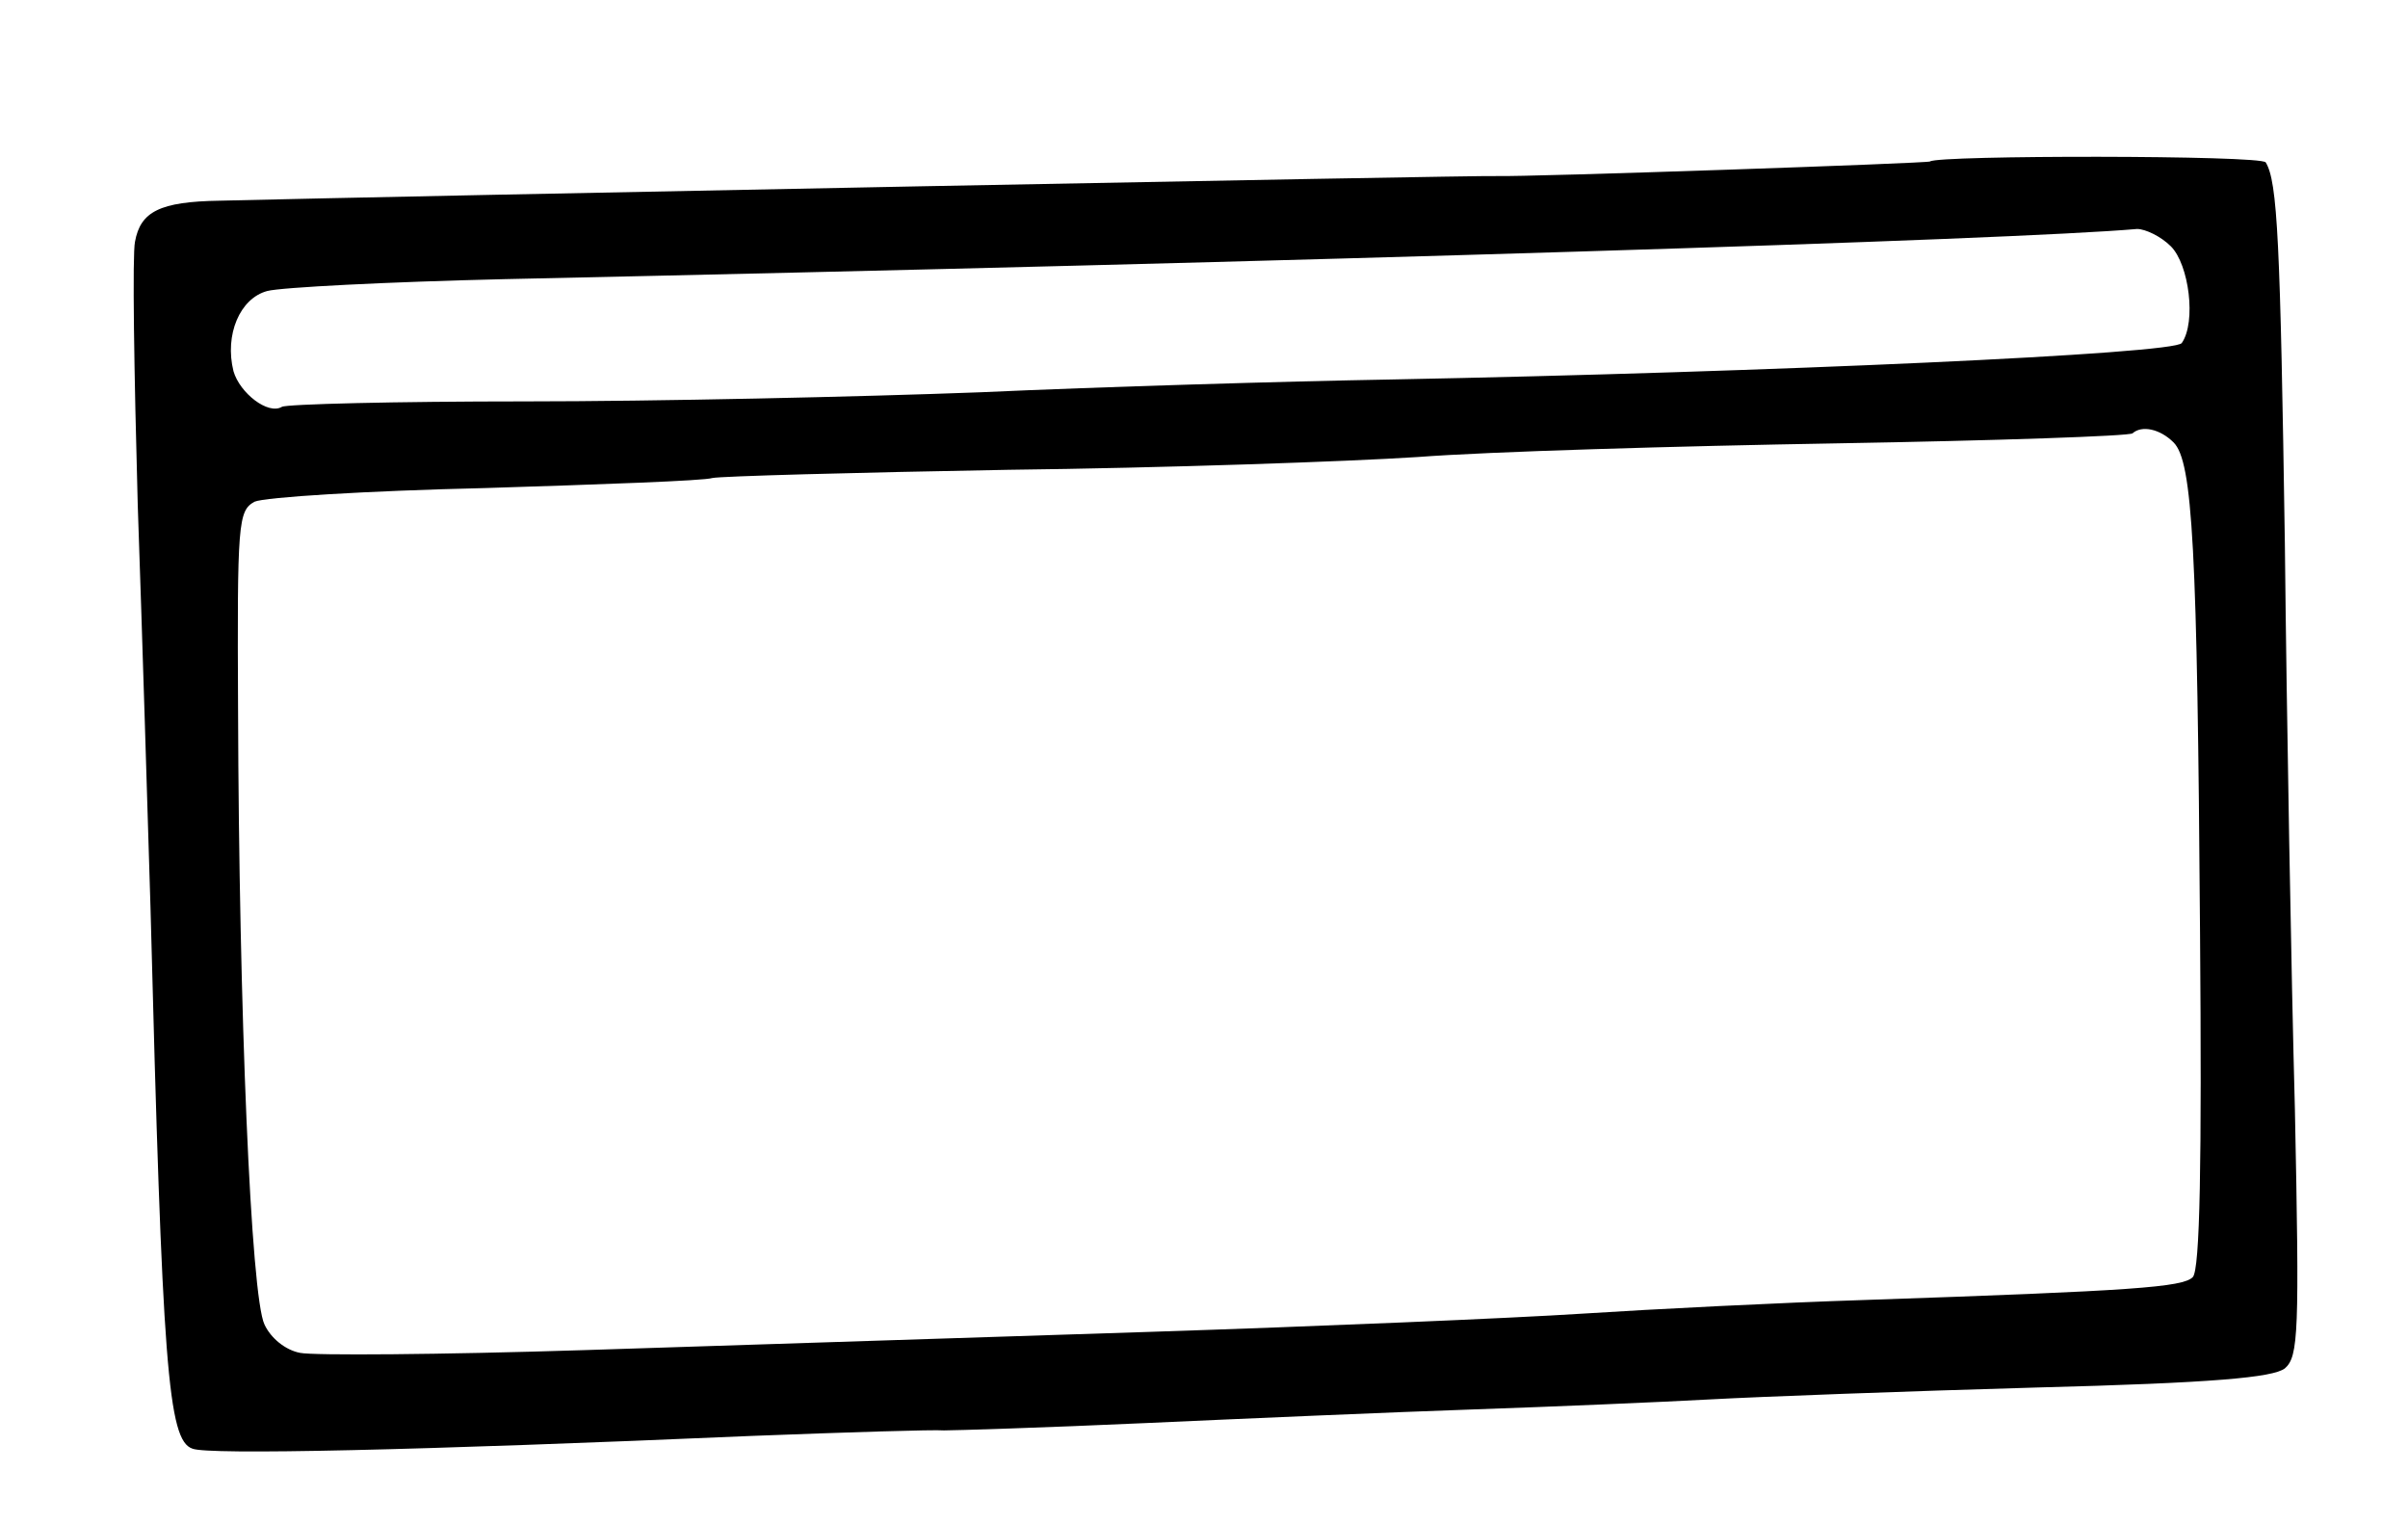
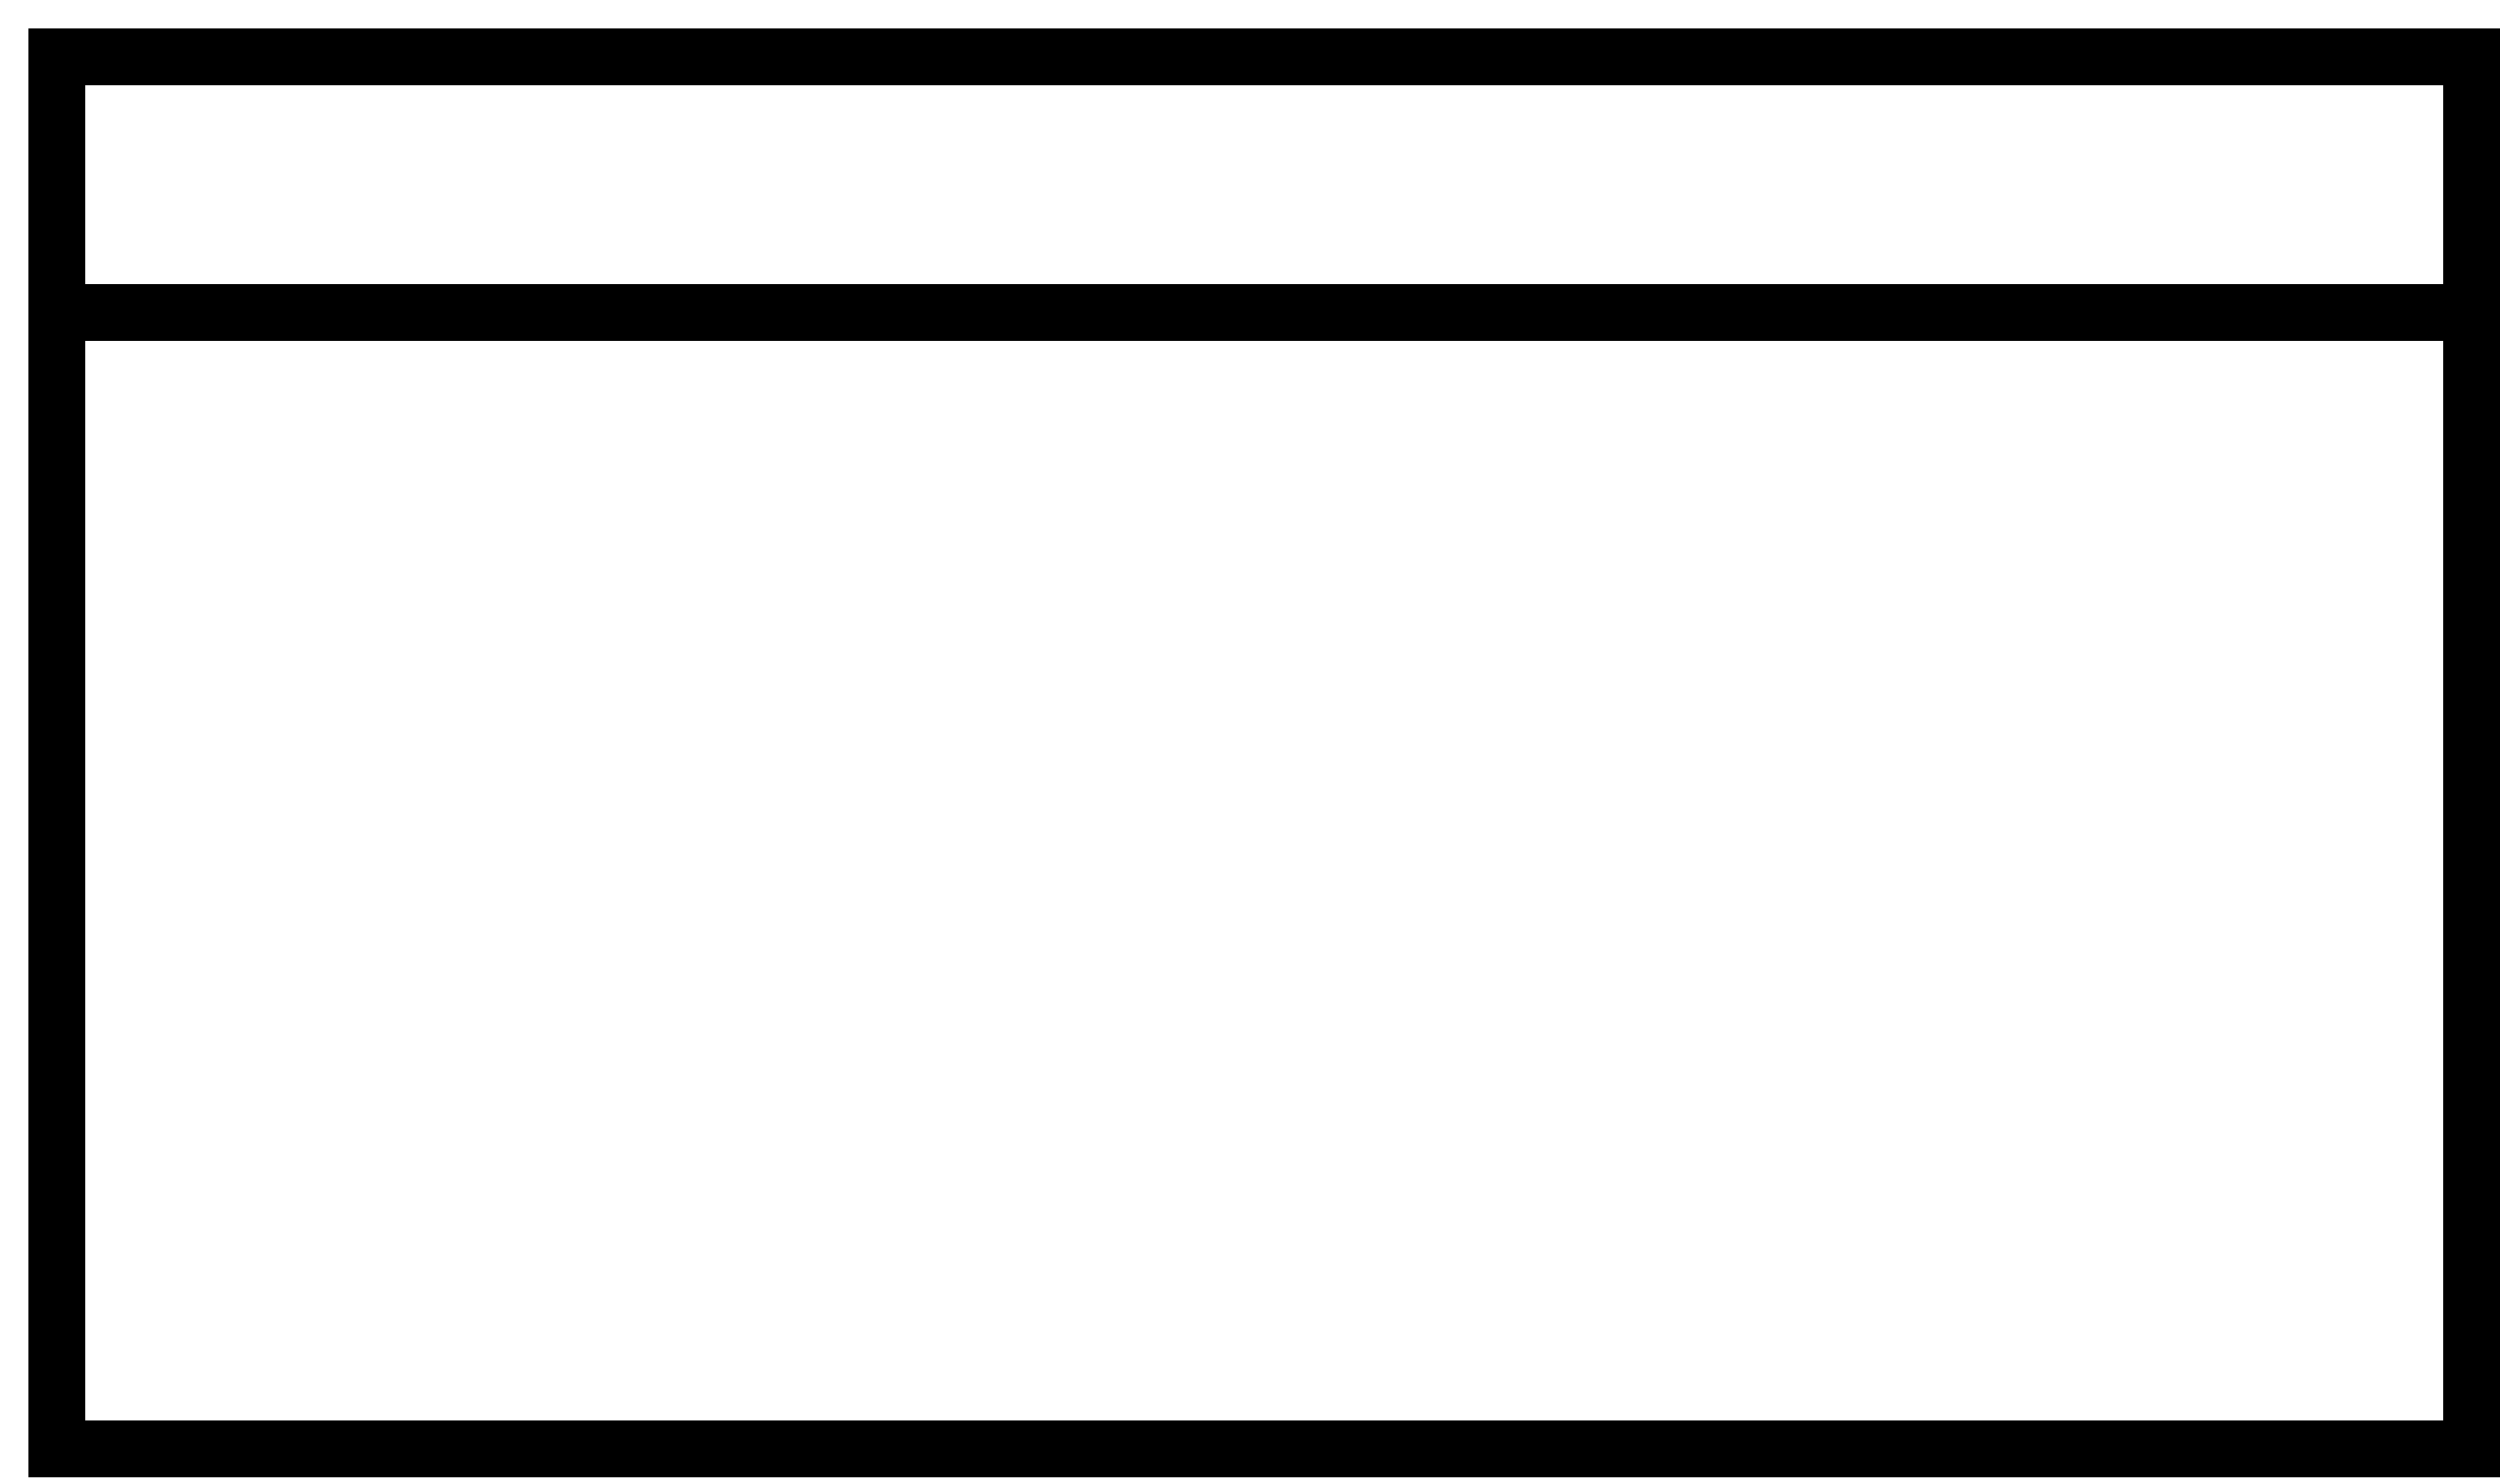
- <svg xmlns="http://www.w3.org/2000/svg" version="1.0" width="264pt" height="167pt" viewBox="0 0 264 167" preserveAspectRatio="xMidYMid meet">
-   <g transform="translate(0,167) scale(0.1,-0.1)" fill="#000000" stroke="none">
-     <path d="M2116 1493 c-2 -2 -439 -17 -476 -16 -20 1 -1199 -22 -1399 -27 -66 -1 -87 -12 -93 -45 -3 -14 -1 -143 3 -288 5 -144 11 -343 14 -442 13 -503 19 -584 46 -593 17 -7 244 -2 614 14 105 4 199 7 210 6 11 0 110 3 220 8 110 5 272 12 360 15 88 3 205 8 260 11 55 3 216 9 357 13 195 5 260 11 273 21 15 13 16 39 11 284 -4 149 -9 428 -11 620 -5 331 -8 397 -21 418 -5 8 -360 8 -368 1z m264 -93 c20 -20 28 -83 12 -106 -7 -12 -452 -32 -867 -40 -115 -2 -318 -8 -450 -14 -132 -5 -357 -10 -499 -10 -142 0 -263 -3 -267 -6 -15 -9 -46 15 -53 39 -10 40 7 80 37 88 15 4 132 10 260 13 880 19 1654 43 1790 55 9 0 26 -8 37 -19z m3 -215 c21 -21 26 -116 29 -537 2 -252 0 -370 -8 -378 -11 -11 -64 -15 -359 -25 -93 -3 -233 -10 -310 -15 -77 -5 -291 -14 -475 -20 -184 -6 -463 -15 -620 -20 -157 -5 -297 -6 -311 -3 -16 3 -32 16 -39 31 -15 31 -28 344 -29 674 -1 205 0 218 18 228 11 5 123 12 253 15 128 4 240 8 249 11 9 2 155 6 324 9 170 2 372 9 449 14 78 6 285 12 460 15 175 3 321 8 324 11 10 9 30 5 45 -10z" />
-   </g>
+ <svg xmlns="http://www.w3.org/2000/svg" width="44" height="26" viewBox="0 0 44 26" fill="none">
+   <path d="M43.5 5.5V25.5H1V5.5M43.5 5.5H1M43.5 5.5V1H1V5.5" stroke="black" />
</svg>
